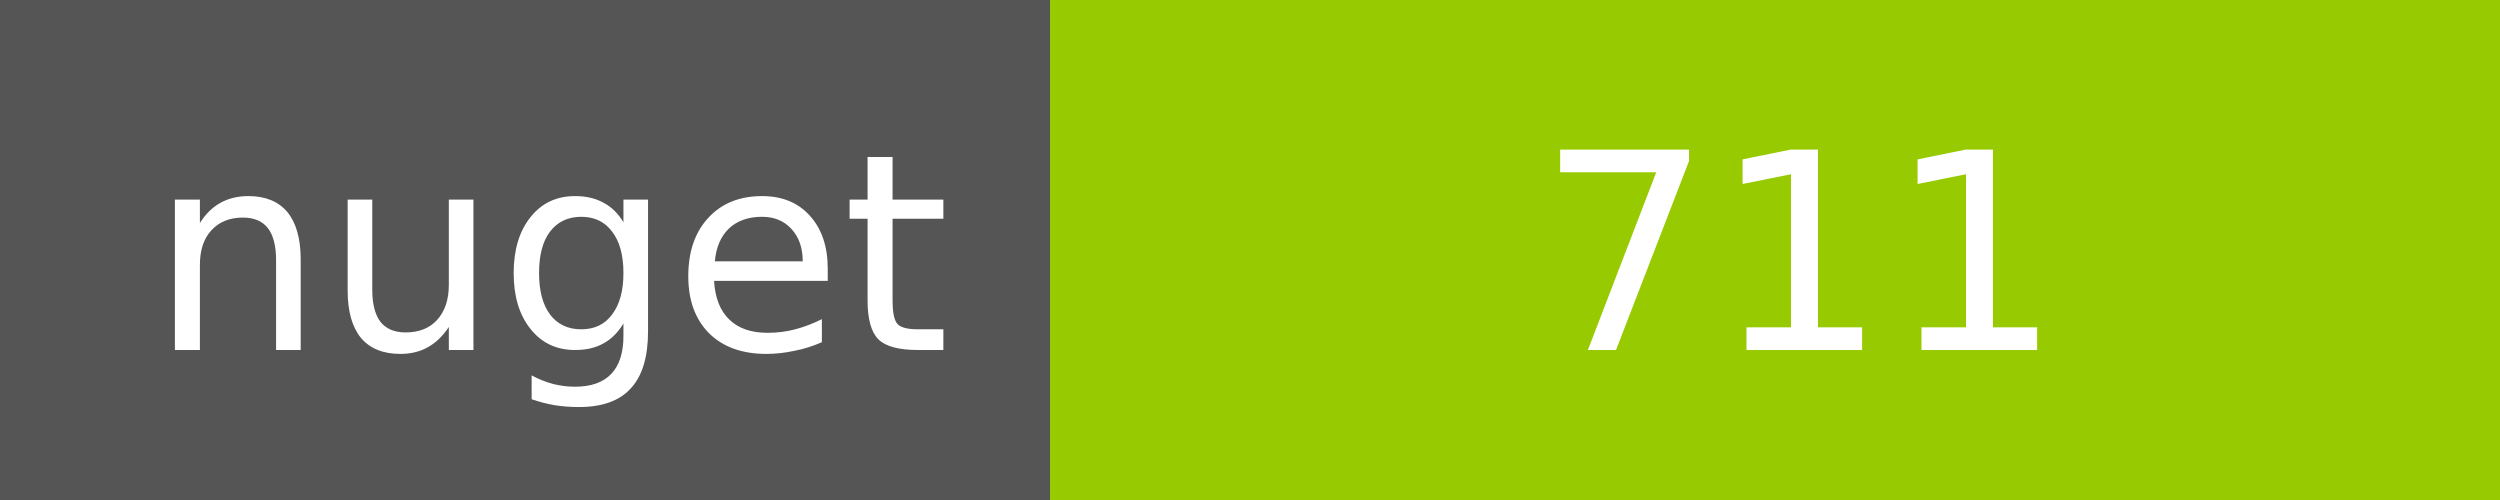
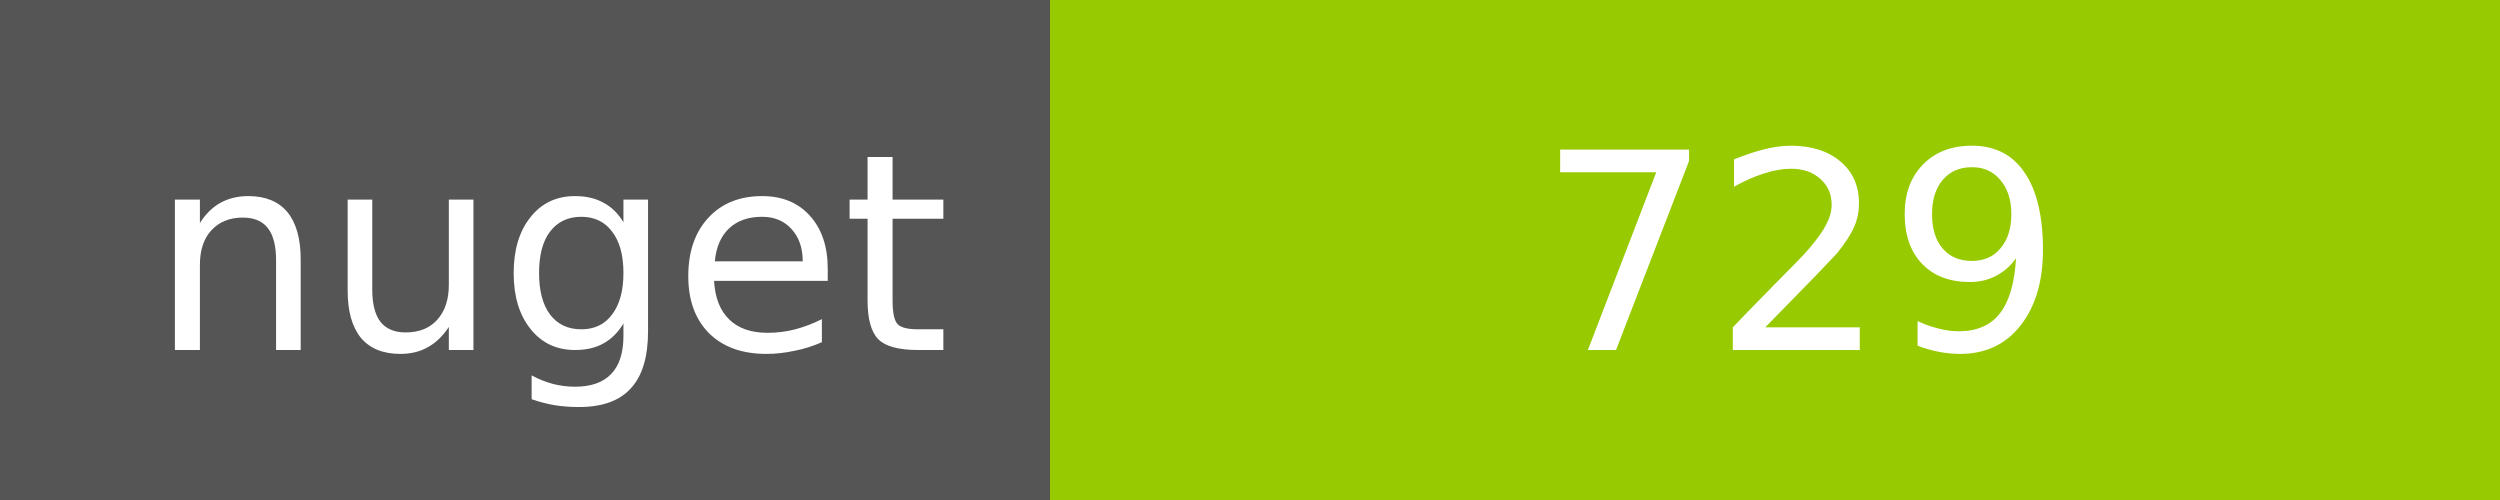
<svg xmlns="http://www.w3.org/2000/svg" width="100" height="20">
  <g shape-rendering="crispEdges">
    <path fill="#555" d="M0 0h42v20H0z" />
    <path fill="#97CA00" d="M42 0h58v20H42z" />
  </g>
  <g fill="#fff" text-anchor="middle" font-family="DejaVu Sans,Verdana,Geneva,sans-serif" font-size="11">
    <text x="22" y="14">nuget</text>
-     <text x="72" y="14">711</text>
+     <text x="72" y="14">729</text>
  </g>
</svg>
